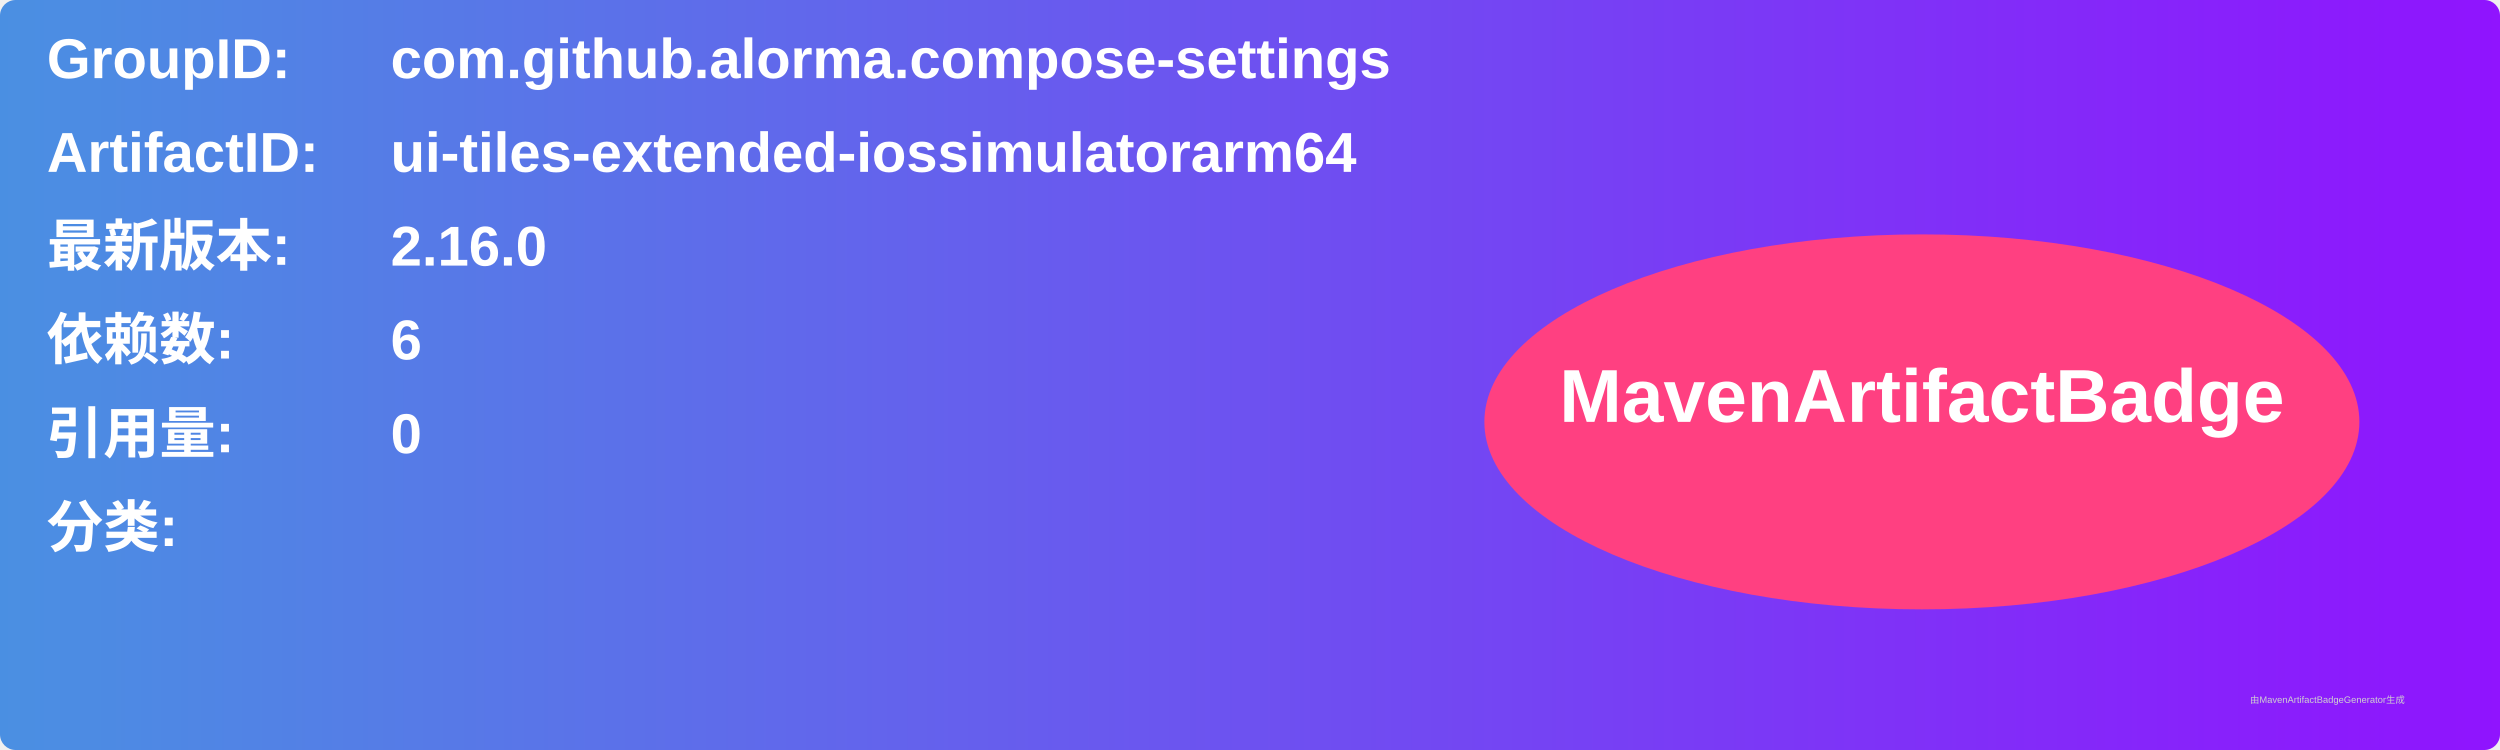
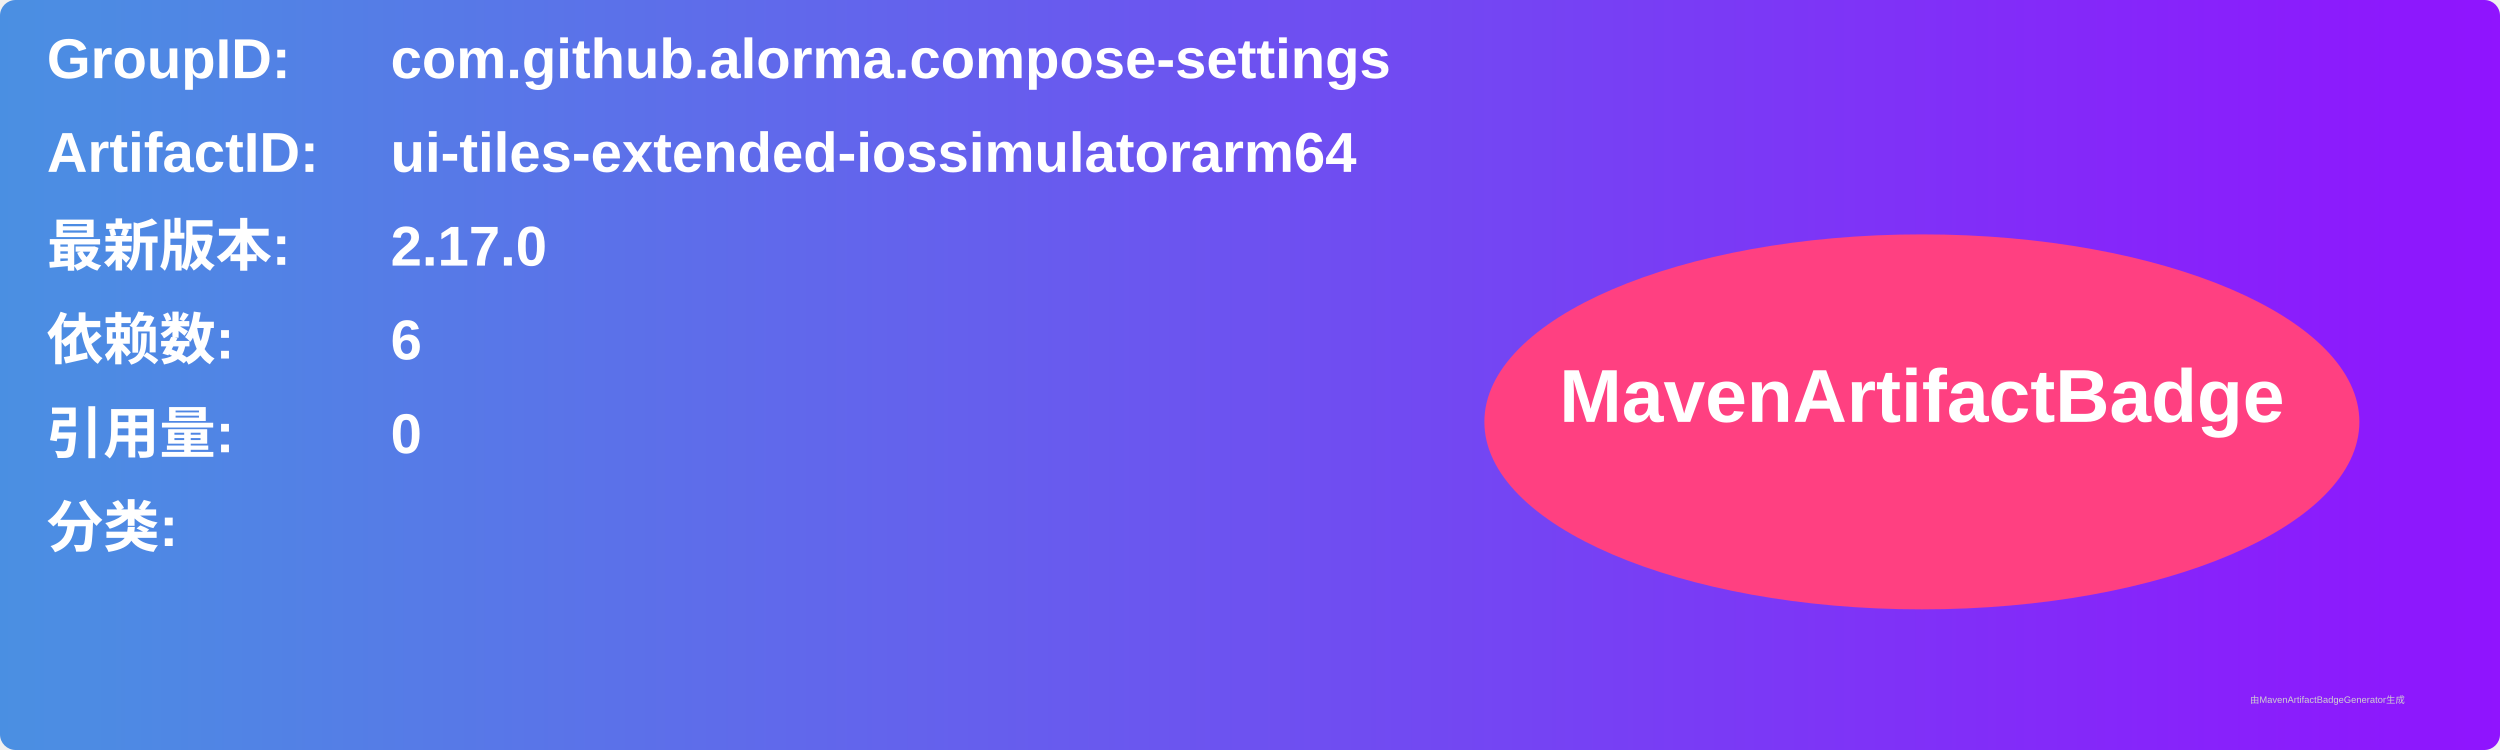
<svg xmlns="http://www.w3.org/2000/svg" width="800" height="240" viewBox="0 0 800 240">
  <linearGradient id="grad" x1="0%" y1="0%" x2="100%" y2="0%">
    <stop offset="0%" stop-color="#4a90e2" />
    <stop offset="100%" stop-color="#9013fe" />
  </linearGradient>
  <rect width="100%" height="100%" rx="5" ry="5" fill="url(#grad)" />
  <g transform="translate(15, 15)">
    <text x="0" y="10" font-family="Arial" font-size="18" fill="white" font-weight="bold" width="260">GroupID:</text>
    <text x="110" y="10" font-family="Arial" font-size="18" fill="white" font-weight="bold" width="460">com.github.alorma.compose-settings</text>
    <text x="0" y="40" font-family="Arial" font-size="18" fill="white" font-weight="bold" width="260">ArtifactID:</text>
    <text x="110" y="40" font-family="Arial" font-size="18" fill="white" font-weight="bold" width="460">ui-tiles-extended-iossimulatorarm64</text>
    <text x="0" y="70" font-family="Arial" font-size="18" fill="white" font-weight="bold">最新版本:</text>
    <text x="110" y="70" font-family="Arial" font-size="18" fill="white" font-weight="bold">
-       <tspan font-weight="bold">2.16.0</tspan>
+       <tspan font-weight="bold">2.17.0</tspan>
    </text>
    <text x="0" y="100" font-family="Arial" font-size="18" fill="white" font-weight="bold">依赖数: </text>
    <text x="110" y="100" font-family="Arial" font-size="18" fill="white">
      <tspan font-weight="bold">6</tspan>
    </text>
    <text x="0" y="130" font-family="Arial" font-size="18" fill="white" font-weight="bold">引用量: </text>
    <text x="110" y="130" font-family="Arial" font-size="18" fill="white">
      <tspan font-weight="bold">0</tspan>
    </text>
    <text x="0" y="160" font-family="Arial" font-size="18" fill="white" font-weight="bold">分类:</text>
    <text x="10" y="190" font-family="Arial" font-size="10" fill="white">
      <tspan font-weight="bold" />
    </text>
    <ellipse cx="600" cy="120" rx="140" ry="60" fill="#ff4081" />
    <text x="600" y="120" text-anchor="middle" font-family="Arial" font-size="24" fill="white" font-weight="bold">MavenArtifactBadge</text>
  </g>
  <text x="720" y="225" font-family="Arial" font-size="3" fill="#d0d0d0">由MavenArtifactBadgeGenerator生成</text>
</svg>
